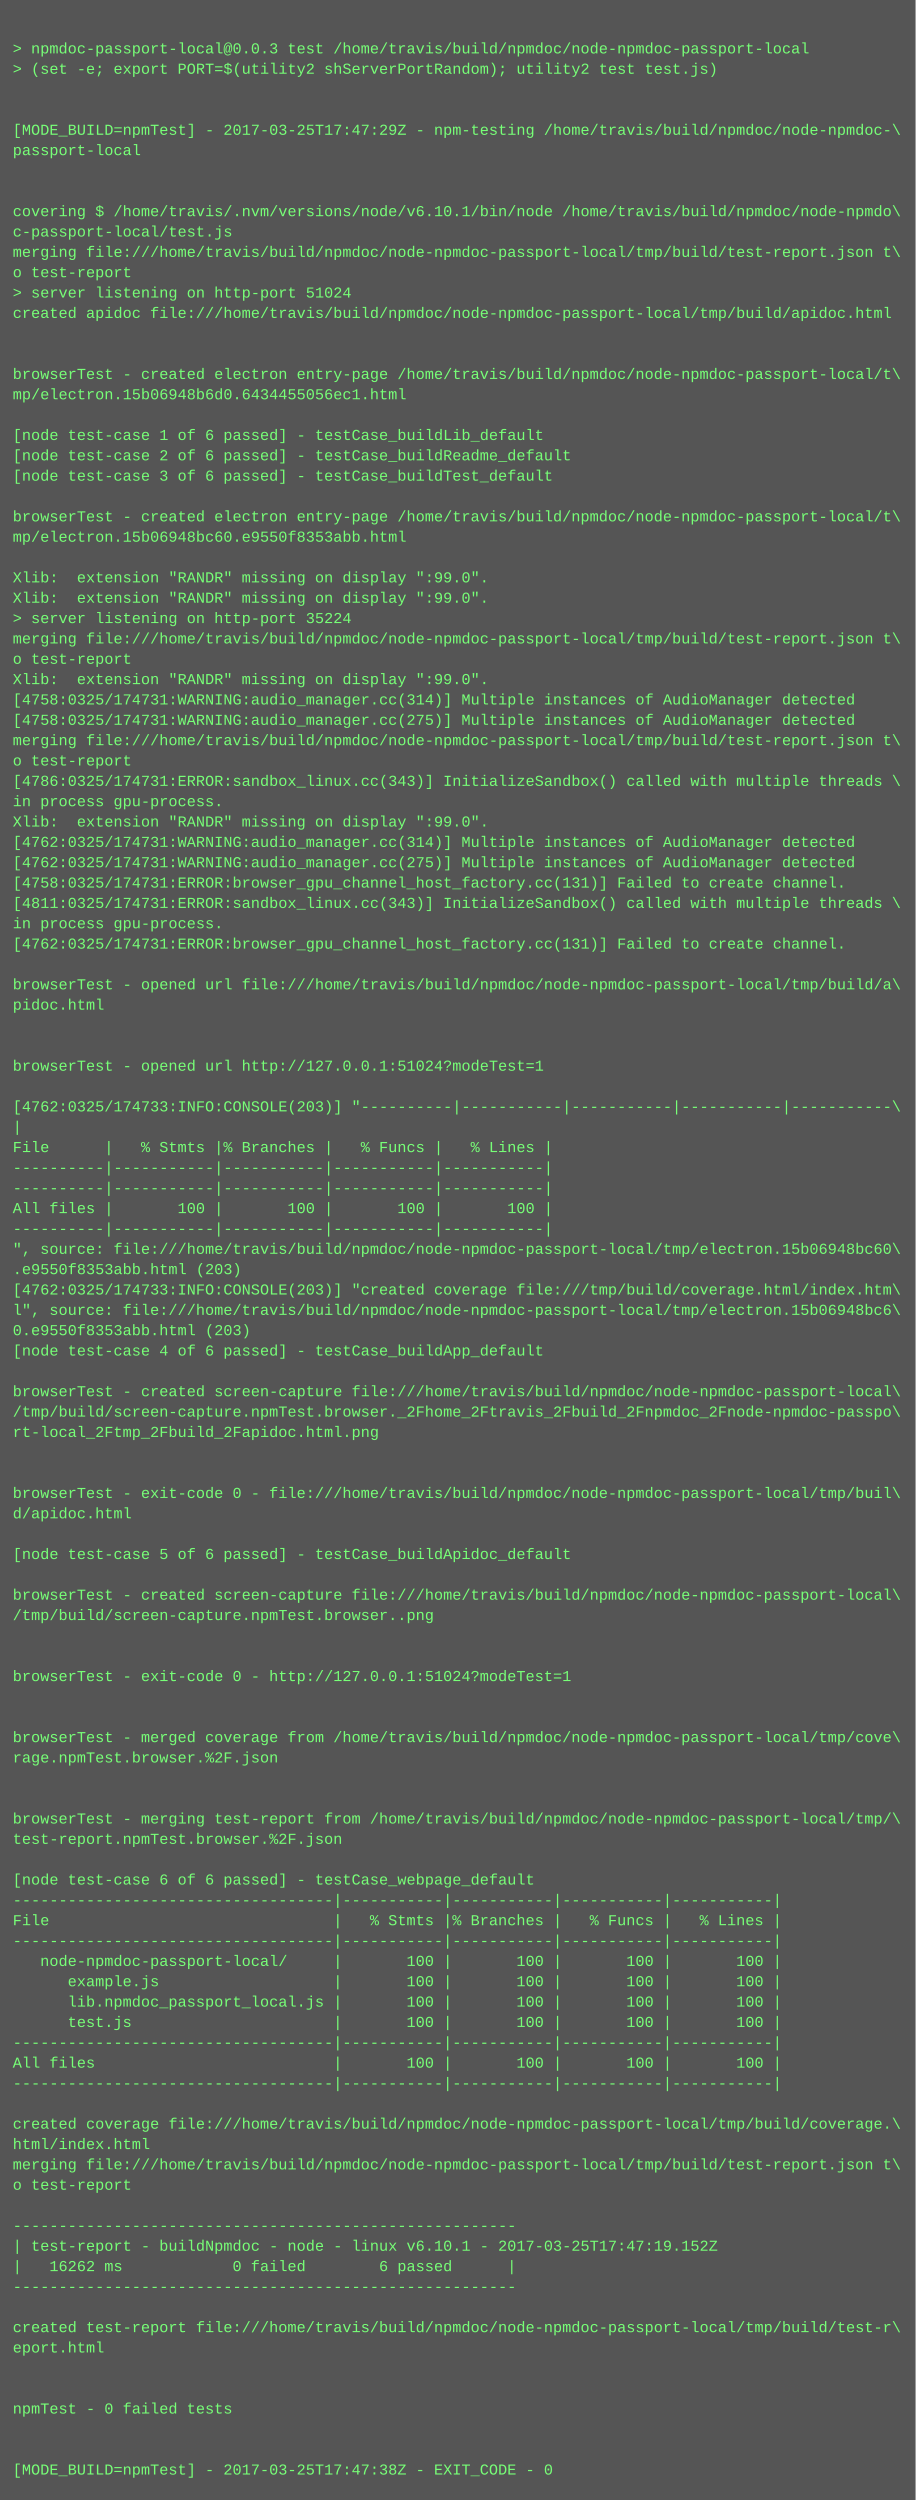
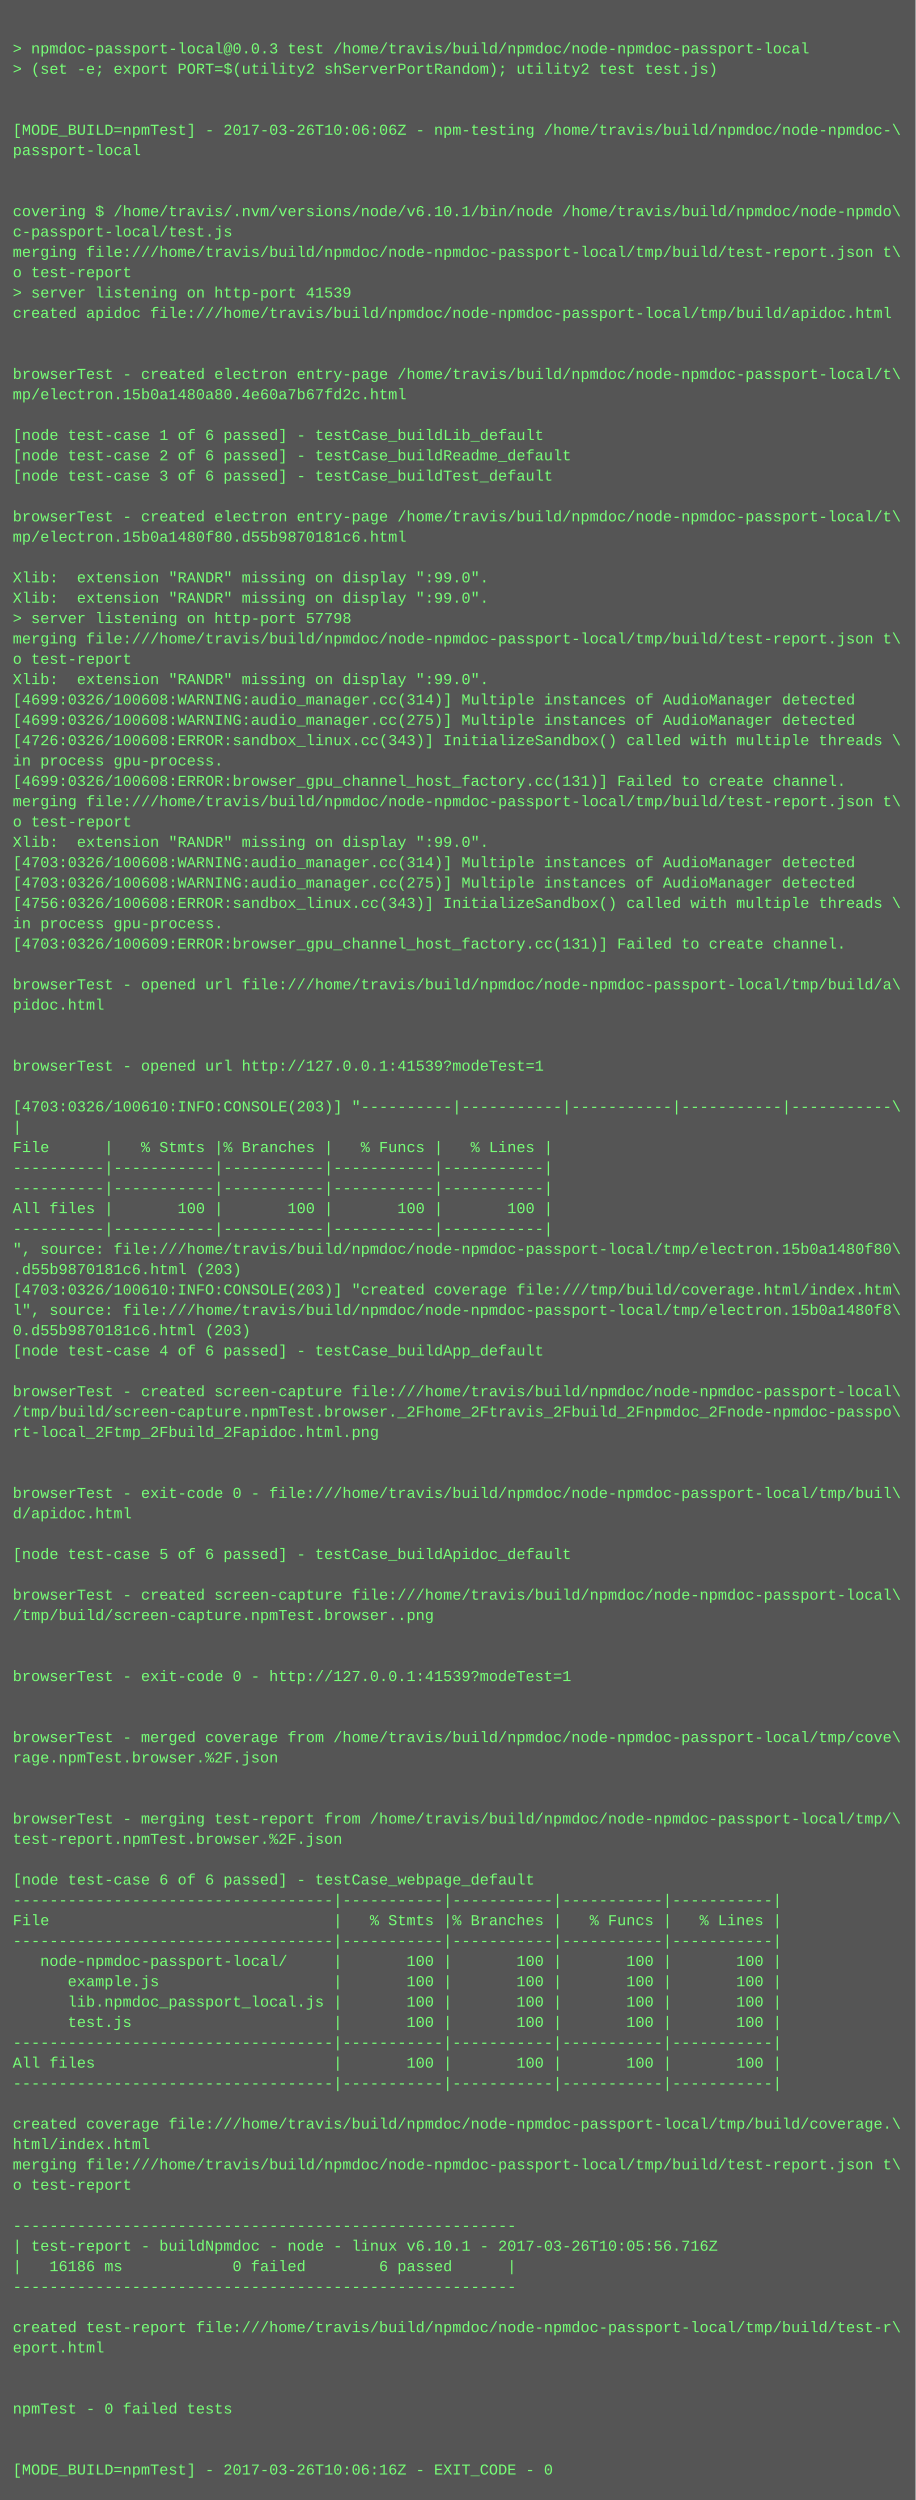
<svg xmlns="http://www.w3.org/2000/svg" height="1966" width="720">
  <rect height="1966" fill="#555" width="720" />
  <text fill="#7f7" font-family="Courier New" font-size="12" xml:space="preserve">
    <tspan x="10" y="26" />
    <tspan x="10" y="42">&gt; npmdoc-passport-local@0.0.3 test /home/travis/build/npmdoc/node-npmdoc-passport-local</tspan>
    <tspan x="10" y="58">&gt; (set -e; export PORT=$(utility2 shServerPortRandom); utility2 test test.js)</tspan>
    <tspan x="10" y="74" />
    <tspan x="10" y="90" />
-     <tspan x="10" y="106">[MODE_BUILD=npmTest] - 2017-03-25T17:47:29Z - npm-testing /home/travis/build/npmdoc/node-npmdoc-\</tspan>
+     <tspan x="10" y="106">[MODE_BUILD=npmTest] - 2017-03-26T10:06:06Z - npm-testing /home/travis/build/npmdoc/node-npmdoc-\</tspan>
    <tspan x="10" y="122">passport-local</tspan>
    <tspan x="10" y="138" />
    <tspan x="10" y="154" />
    <tspan x="10" y="170">covering $ /home/travis/.nvm/versions/node/v6.10.1/bin/node /home/travis/build/npmdoc/node-npmdo\</tspan>
    <tspan x="10" y="186">c-passport-local/test.js</tspan>
    <tspan x="10" y="202">merging file:///home/travis/build/npmdoc/node-npmdoc-passport-local/tmp/build/test-report.json t\</tspan>
    <tspan x="10" y="218">o test-report</tspan>
-     <tspan x="10" y="234">&gt; server listening on http-port 51024</tspan>
+     <tspan x="10" y="234">&gt; server listening on http-port 41539</tspan>
    <tspan x="10" y="250">created apidoc file:///home/travis/build/npmdoc/node-npmdoc-passport-local/tmp/build/apidoc.html</tspan>
    <tspan x="10" y="266" />
    <tspan x="10" y="282" />
    <tspan x="10" y="298">browserTest - created electron entry-page /home/travis/build/npmdoc/node-npmdoc-passport-local/t\</tspan>
-     <tspan x="10" y="314">mp/electron.15b06948b6d0.6434455056ec1.html</tspan>
+     <tspan x="10" y="314">mp/electron.15b0a1480a80.4e60a7b67fd2c.html</tspan>
    <tspan x="10" y="330" />
    <tspan x="10" y="346">[node test-case 1 of 6 passed] - testCase_buildLib_default</tspan>
    <tspan x="10" y="362">[node test-case 2 of 6 passed] - testCase_buildReadme_default</tspan>
    <tspan x="10" y="378">[node test-case 3 of 6 passed] - testCase_buildTest_default</tspan>
    <tspan x="10" y="394" />
    <tspan x="10" y="410">browserTest - created electron entry-page /home/travis/build/npmdoc/node-npmdoc-passport-local/t\</tspan>
-     <tspan x="10" y="426">mp/electron.15b06948bc60.e9550f8353abb.html</tspan>
+     <tspan x="10" y="426">mp/electron.15b0a1480f80.d55b9870181c6.html</tspan>
    <tspan x="10" y="442" />
    <tspan x="10" y="458">Xlib:  extension "RANDR" missing on display ":99.0".</tspan>
    <tspan x="10" y="474">Xlib:  extension "RANDR" missing on display ":99.0".</tspan>
-     <tspan x="10" y="490">&gt; server listening on http-port 35224</tspan>
+     <tspan x="10" y="490">&gt; server listening on http-port 57798</tspan>
    <tspan x="10" y="506">merging file:///home/travis/build/npmdoc/node-npmdoc-passport-local/tmp/build/test-report.json t\</tspan>
    <tspan x="10" y="522">o test-report</tspan>
    <tspan x="10" y="538">Xlib:  extension "RANDR" missing on display ":99.0".</tspan>
-     <tspan x="10" y="554">[4758:0325/174731:WARNING:audio_manager.cc(314)] Multiple instances of AudioManager detected</tspan>
-     <tspan x="10" y="570">[4758:0325/174731:WARNING:audio_manager.cc(275)] Multiple instances of AudioManager detected</tspan>
-     <tspan x="10" y="586">merging file:///home/travis/build/npmdoc/node-npmdoc-passport-local/tmp/build/test-report.json t\</tspan>
-     <tspan x="10" y="602">o test-report</tspan>
-     <tspan x="10" y="618">[4786:0325/174731:ERROR:sandbox_linux.cc(343)] InitializeSandbox() called with multiple threads \</tspan>
-     <tspan x="10" y="634">in process gpu-process. </tspan>
-     <tspan x="10" y="650">Xlib:  extension "RANDR" missing on display ":99.0".</tspan>
-     <tspan x="10" y="666">[4762:0325/174731:WARNING:audio_manager.cc(314)] Multiple instances of AudioManager detected</tspan>
-     <tspan x="10" y="682">[4762:0325/174731:WARNING:audio_manager.cc(275)] Multiple instances of AudioManager detected</tspan>
-     <tspan x="10" y="698">[4758:0325/174731:ERROR:browser_gpu_channel_host_factory.cc(131)] Failed to create channel.</tspan>
-     <tspan x="10" y="714">[4811:0325/174731:ERROR:sandbox_linux.cc(343)] InitializeSandbox() called with multiple threads \</tspan>
+     <tspan x="10" y="554">[4699:0326/100608:WARNING:audio_manager.cc(314)] Multiple instances of AudioManager detected</tspan>
+     <tspan x="10" y="570">[4699:0326/100608:WARNING:audio_manager.cc(275)] Multiple instances of AudioManager detected</tspan>
+     <tspan x="10" y="586">[4726:0326/100608:ERROR:sandbox_linux.cc(343)] InitializeSandbox() called with multiple threads \</tspan>
+     <tspan x="10" y="602">in process gpu-process. </tspan>
+     <tspan x="10" y="618">[4699:0326/100608:ERROR:browser_gpu_channel_host_factory.cc(131)] Failed to create channel.</tspan>
+     <tspan x="10" y="634">merging file:///home/travis/build/npmdoc/node-npmdoc-passport-local/tmp/build/test-report.json t\</tspan>
+     <tspan x="10" y="650">o test-report</tspan>
+     <tspan x="10" y="666">Xlib:  extension "RANDR" missing on display ":99.0".</tspan>
+     <tspan x="10" y="682">[4703:0326/100608:WARNING:audio_manager.cc(314)] Multiple instances of AudioManager detected</tspan>
+     <tspan x="10" y="698">[4703:0326/100608:WARNING:audio_manager.cc(275)] Multiple instances of AudioManager detected</tspan>
+     <tspan x="10" y="714">[4756:0326/100608:ERROR:sandbox_linux.cc(343)] InitializeSandbox() called with multiple threads \</tspan>
    <tspan x="10" y="730">in process gpu-process. </tspan>
-     <tspan x="10" y="746">[4762:0325/174731:ERROR:browser_gpu_channel_host_factory.cc(131)] Failed to create channel.</tspan>
+     <tspan x="10" y="746">[4703:0326/100609:ERROR:browser_gpu_channel_host_factory.cc(131)] Failed to create channel.</tspan>
    <tspan x="10" y="762" />
    <tspan x="10" y="778">browserTest - opened url file:///home/travis/build/npmdoc/node-npmdoc-passport-local/tmp/build/a\</tspan>
    <tspan x="10" y="794">pidoc.html</tspan>
    <tspan x="10" y="810" />
    <tspan x="10" y="826" />
-     <tspan x="10" y="842">browserTest - opened url http://127.0.0.1:51024?modeTest=1</tspan>
+     <tspan x="10" y="842">browserTest - opened url http://127.0.0.1:41539?modeTest=1</tspan>
    <tspan x="10" y="858" />
-     <tspan x="10" y="874">[4762:0325/174733:INFO:CONSOLE(203)] "----------|-----------|-----------|-----------|-----------\</tspan>
+     <tspan x="10" y="874">[4703:0326/100610:INFO:CONSOLE(203)] "----------|-----------|-----------|-----------|-----------\</tspan>
    <tspan x="10" y="890">|</tspan>
    <tspan x="10" y="906">File      |   % Stmts |% Branches |   % Funcs |   % Lines |</tspan>
    <tspan x="10" y="922">----------|-----------|-----------|-----------|-----------|</tspan>
    <tspan x="10" y="938">----------|-----------|-----------|-----------|-----------|</tspan>
    <tspan x="10" y="954">All files |       100 |       100 |       100 |       100 |</tspan>
    <tspan x="10" y="970">----------|-----------|-----------|-----------|-----------|</tspan>
-     <tspan x="10" y="986">", source: file:///home/travis/build/npmdoc/node-npmdoc-passport-local/tmp/electron.15b06948bc60\</tspan>
-     <tspan x="10" y="1002">.e9550f8353abb.html (203)</tspan>
-     <tspan x="10" y="1018">[4762:0325/174733:INFO:CONSOLE(203)] "created coverage file:///tmp/build/coverage.html/index.htm\</tspan>
-     <tspan x="10" y="1034">l", source: file:///home/travis/build/npmdoc/node-npmdoc-passport-local/tmp/electron.15b06948bc6\</tspan>
-     <tspan x="10" y="1050">0.e9550f8353abb.html (203)</tspan>
+     <tspan x="10" y="986">", source: file:///home/travis/build/npmdoc/node-npmdoc-passport-local/tmp/electron.15b0a1480f80\</tspan>
+     <tspan x="10" y="1002">.d55b9870181c6.html (203)</tspan>
+     <tspan x="10" y="1018">[4703:0326/100610:INFO:CONSOLE(203)] "created coverage file:///tmp/build/coverage.html/index.htm\</tspan>
+     <tspan x="10" y="1034">l", source: file:///home/travis/build/npmdoc/node-npmdoc-passport-local/tmp/electron.15b0a1480f8\</tspan>
+     <tspan x="10" y="1050">0.d55b9870181c6.html (203)</tspan>
    <tspan x="10" y="1066">[node test-case 4 of 6 passed] - testCase_buildApp_default</tspan>
    <tspan x="10" y="1082" />
    <tspan x="10" y="1098">browserTest - created screen-capture file:///home/travis/build/npmdoc/node-npmdoc-passport-local\</tspan>
    <tspan x="10" y="1114">/tmp/build/screen-capture.npmTest.browser._2Fhome_2Ftravis_2Fbuild_2Fnpmdoc_2Fnode-npmdoc-passpo\</tspan>
    <tspan x="10" y="1130">rt-local_2Ftmp_2Fbuild_2Fapidoc.html.png</tspan>
    <tspan x="10" y="1146" />
    <tspan x="10" y="1162" />
    <tspan x="10" y="1178">browserTest - exit-code 0 - file:///home/travis/build/npmdoc/node-npmdoc-passport-local/tmp/buil\</tspan>
    <tspan x="10" y="1194">d/apidoc.html</tspan>
    <tspan x="10" y="1210" />
    <tspan x="10" y="1226">[node test-case 5 of 6 passed] - testCase_buildApidoc_default</tspan>
    <tspan x="10" y="1242" />
    <tspan x="10" y="1258">browserTest - created screen-capture file:///home/travis/build/npmdoc/node-npmdoc-passport-local\</tspan>
    <tspan x="10" y="1274">/tmp/build/screen-capture.npmTest.browser..png</tspan>
    <tspan x="10" y="1290" />
    <tspan x="10" y="1306" />
-     <tspan x="10" y="1322">browserTest - exit-code 0 - http://127.0.0.1:51024?modeTest=1</tspan>
+     <tspan x="10" y="1322">browserTest - exit-code 0 - http://127.0.0.1:41539?modeTest=1</tspan>
    <tspan x="10" y="1338" />
    <tspan x="10" y="1354" />
    <tspan x="10" y="1370">browserTest - merged coverage from /home/travis/build/npmdoc/node-npmdoc-passport-local/tmp/cove\</tspan>
    <tspan x="10" y="1386">rage.npmTest.browser.%2F.json</tspan>
    <tspan x="10" y="1402" />
    <tspan x="10" y="1418" />
    <tspan x="10" y="1434">browserTest - merging test-report from /home/travis/build/npmdoc/node-npmdoc-passport-local/tmp/\</tspan>
    <tspan x="10" y="1450">test-report.npmTest.browser.%2F.json</tspan>
    <tspan x="10" y="1466" />
    <tspan x="10" y="1482">[node test-case 6 of 6 passed] - testCase_webpage_default</tspan>
    <tspan x="10" y="1498">-----------------------------------|-----------|-----------|-----------|-----------|</tspan>
    <tspan x="10" y="1514">File                               |   % Stmts |% Branches |   % Funcs |   % Lines |</tspan>
    <tspan x="10" y="1530">-----------------------------------|-----------|-----------|-----------|-----------|</tspan>
    <tspan x="10" y="1546">   node-npmdoc-passport-local/     |       100 |       100 |       100 |       100 |</tspan>
    <tspan x="10" y="1562">      example.js                   |       100 |       100 |       100 |       100 |</tspan>
    <tspan x="10" y="1578">      lib.npmdoc_passport_local.js |       100 |       100 |       100 |       100 |</tspan>
    <tspan x="10" y="1594">      test.js                      |       100 |       100 |       100 |       100 |</tspan>
    <tspan x="10" y="1610">-----------------------------------|-----------|-----------|-----------|-----------|</tspan>
    <tspan x="10" y="1626">All files                          |       100 |       100 |       100 |       100 |</tspan>
    <tspan x="10" y="1642">-----------------------------------|-----------|-----------|-----------|-----------|</tspan>
    <tspan x="10" y="1658" />
    <tspan x="10" y="1674">created coverage file:///home/travis/build/npmdoc/node-npmdoc-passport-local/tmp/build/coverage.\</tspan>
    <tspan x="10" y="1690">html/index.html</tspan>
    <tspan x="10" y="1706">merging file:///home/travis/build/npmdoc/node-npmdoc-passport-local/tmp/build/test-report.json t\</tspan>
    <tspan x="10" y="1722">o test-report</tspan>
    <tspan x="10" y="1738" />
    <tspan x="10" y="1754">-------------------------------------------------------</tspan>
-     <tspan x="10" y="1770">| test-report - buildNpmdoc - node - linux v6.10.1 - 2017-03-25T17:47:19.152Z</tspan>
-     <tspan x="10" y="1786">|   16262 ms            0 failed        6 passed      |</tspan>
+     <tspan x="10" y="1770">| test-report - buildNpmdoc - node - linux v6.10.1 - 2017-03-26T10:05:56.716Z</tspan>
+     <tspan x="10" y="1786">|   16186 ms            0 failed        6 passed      |</tspan>
    <tspan x="10" y="1802">-------------------------------------------------------</tspan>
    <tspan x="10" y="1818" />
    <tspan x="10" y="1834">created test-report file:///home/travis/build/npmdoc/node-npmdoc-passport-local/tmp/build/test-r\</tspan>
    <tspan x="10" y="1850">eport.html</tspan>
    <tspan x="10" y="1866" />
    <tspan x="10" y="1882" />
    <tspan x="10" y="1898">npmTest - 0 failed tests</tspan>
    <tspan x="10" y="1914" />
    <tspan x="10" y="1930" />
-     <tspan x="10" y="1946">[MODE_BUILD=npmTest] - 2017-03-25T17:47:38Z - EXIT_CODE - 0</tspan>
+     <tspan x="10" y="1946">[MODE_BUILD=npmTest] - 2017-03-26T10:06:16Z - EXIT_CODE - 0</tspan>
  </text>
</svg>
